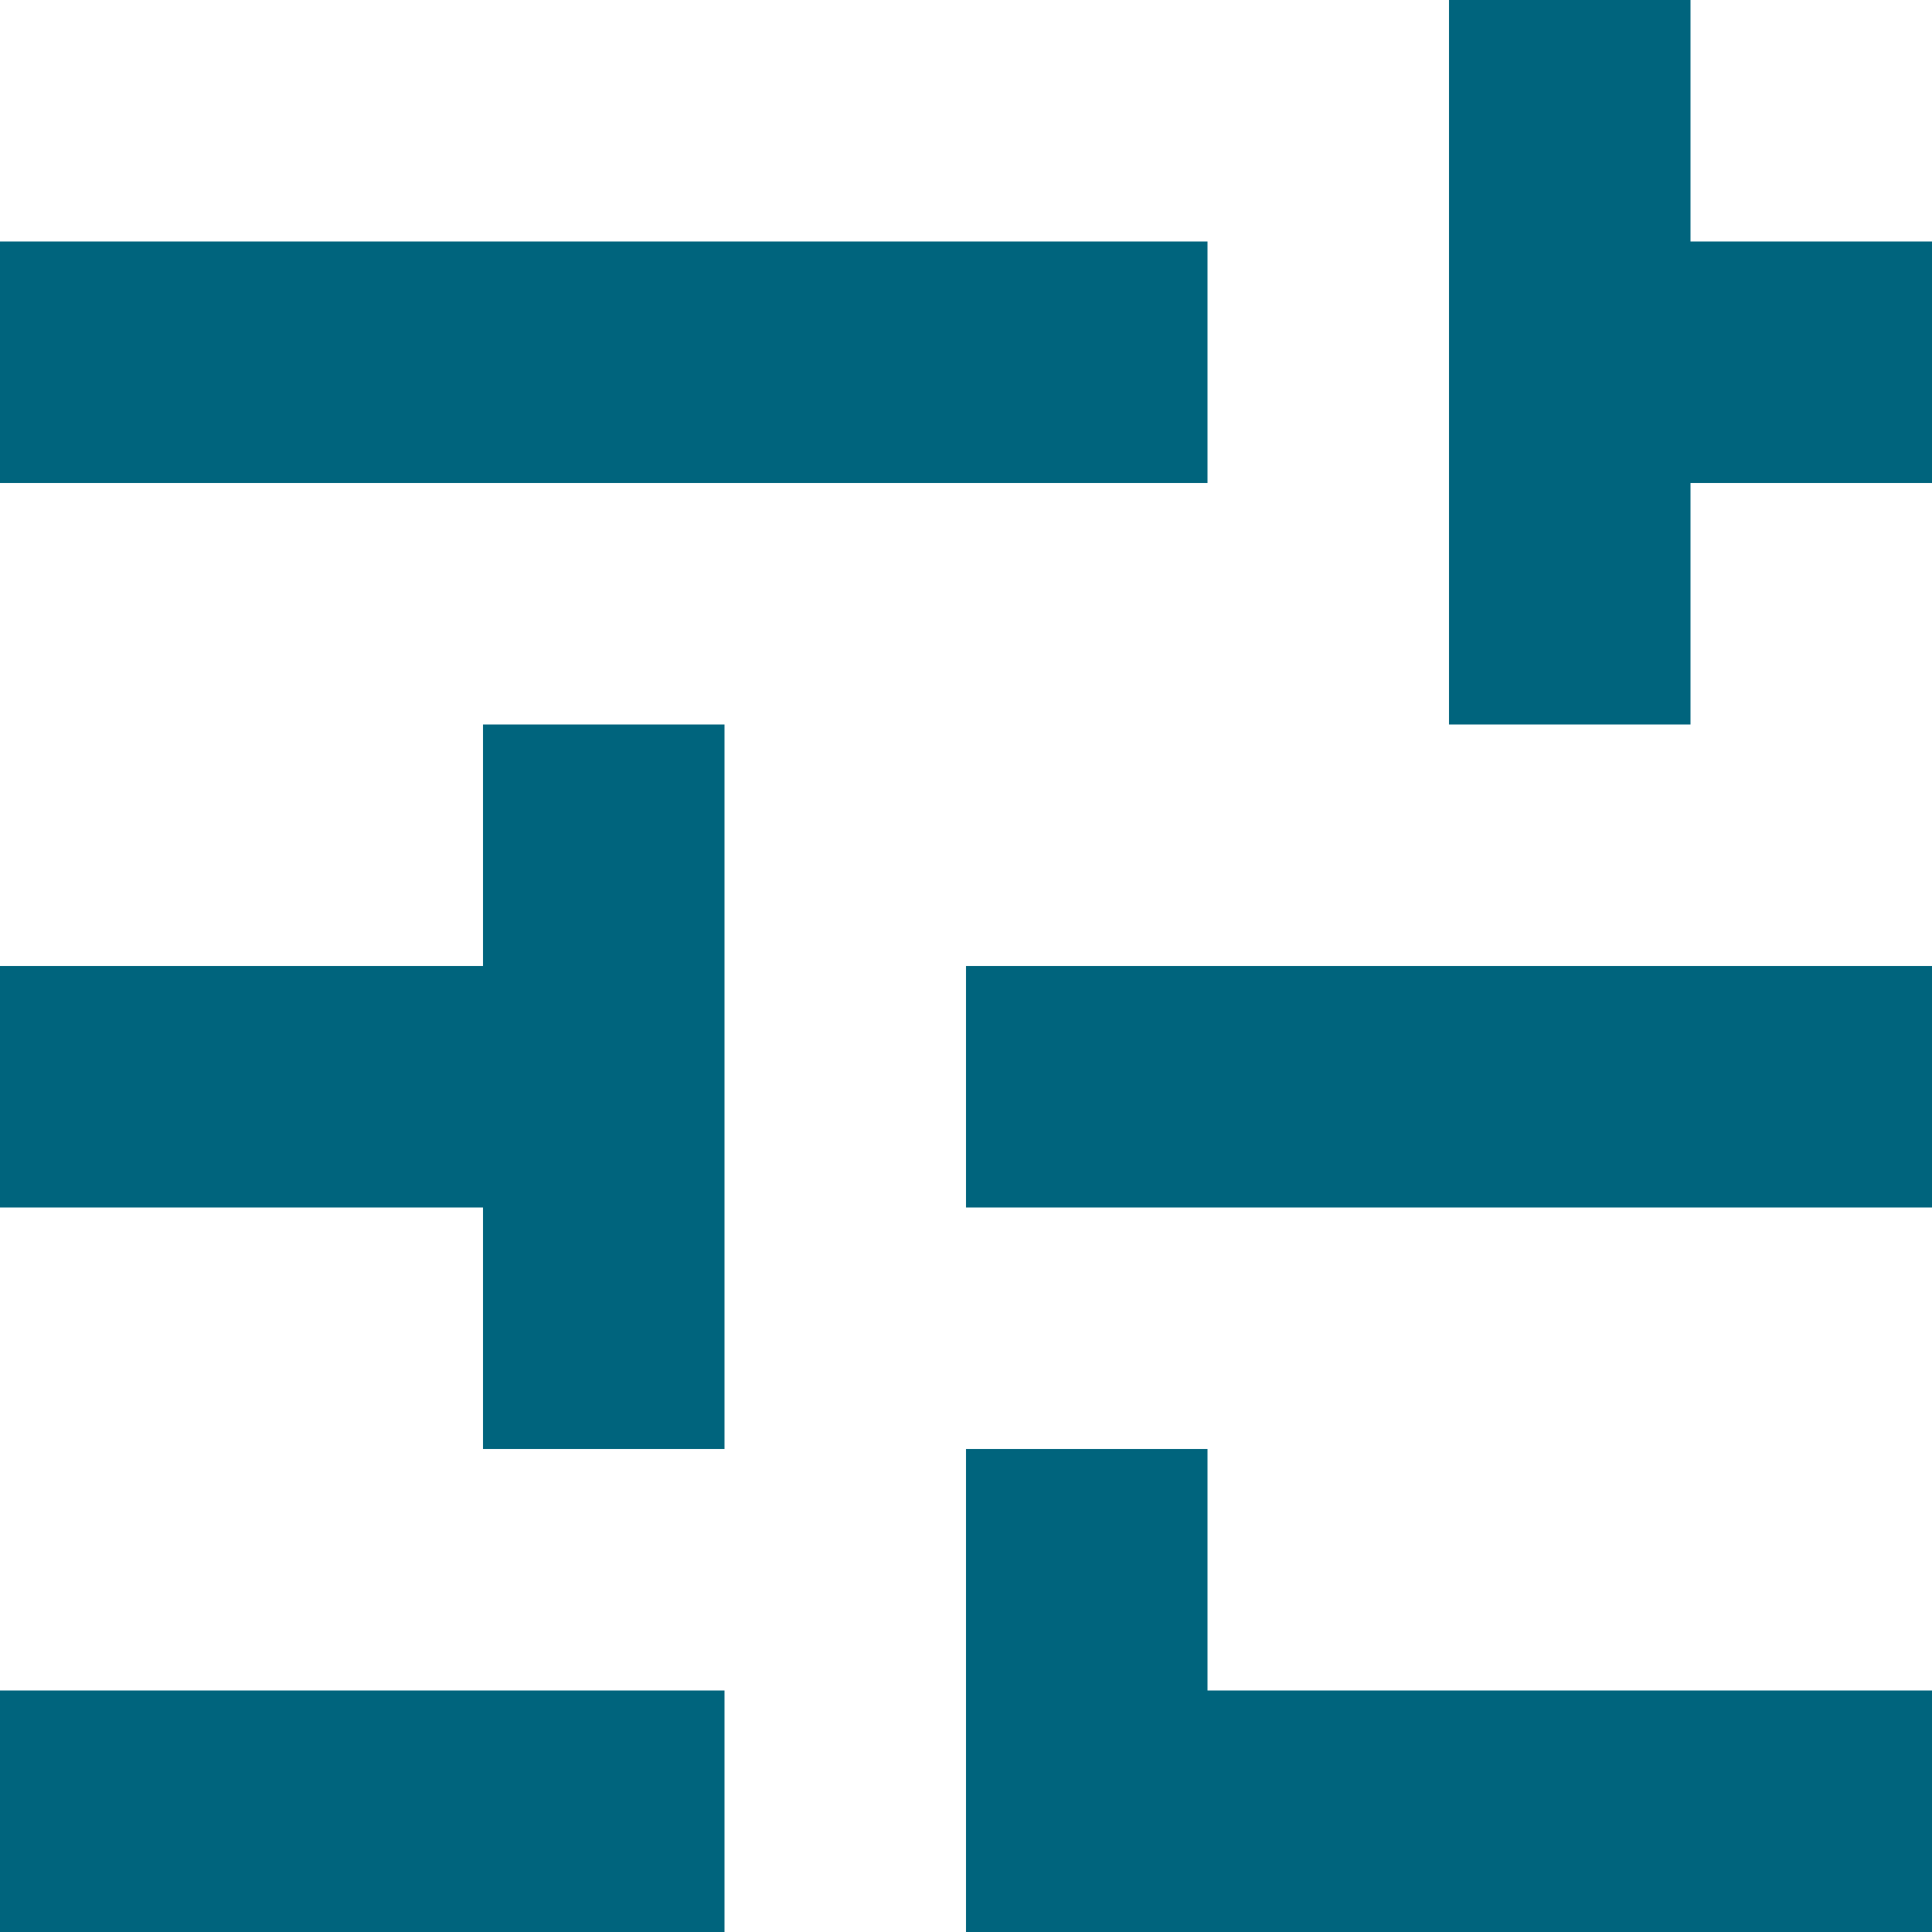
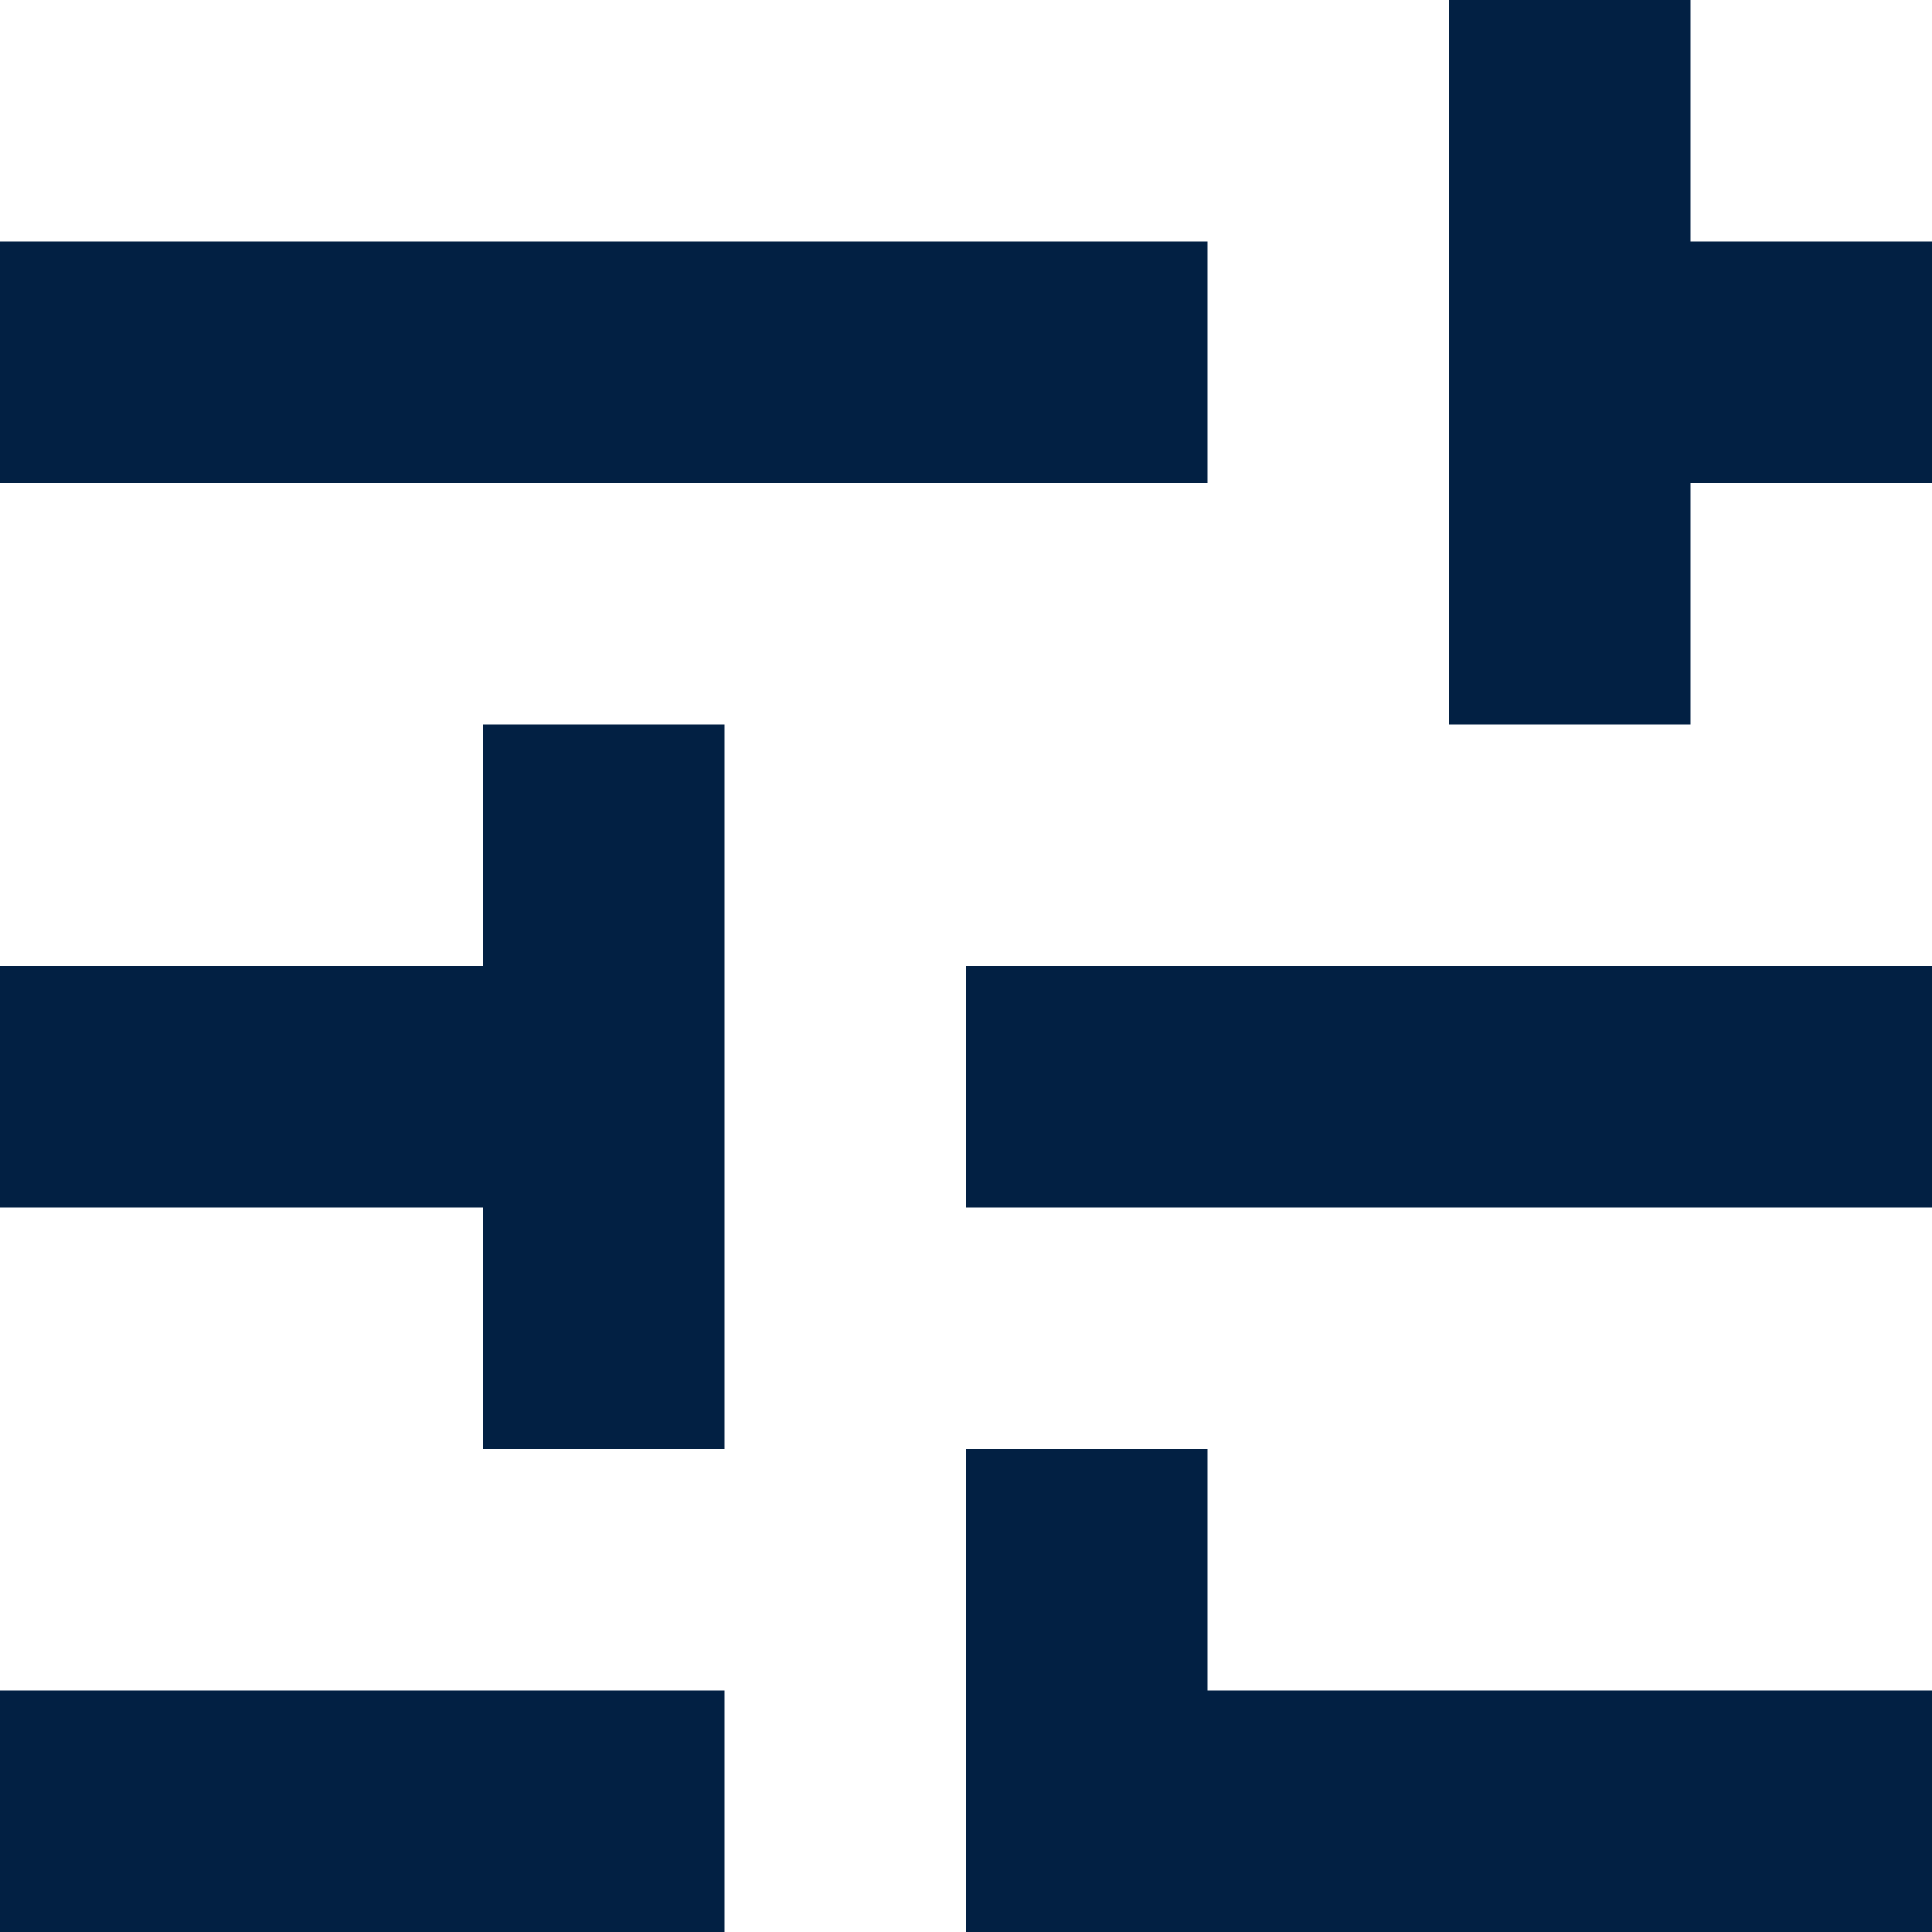
<svg xmlns="http://www.w3.org/2000/svg" width="16" height="16" viewBox="0 0 16 16" fill="none">
-   <path d="M8 18V12H10V14H18V16H10V18H8ZM0 16V14H6V16H0ZM4 12V10H0V8H4V6H6V12H4ZM8 10V8H18V10H8ZM12 6V0H14V2H18V4H14V6H12ZM0 4V2H10V4H0Z" fill="#00647D" />
+   <path d="M8 18V12H10V14H18V16H10V18H8ZM0 16V14H6V16H0ZM4 12V10H0V8H4V6H6V12H4ZM8 10V8H18V10H8ZM12 6V0H14V2H18V4H14V6H12ZM0 4V2H10V4H0Z" fill="#022043" />
</svg>
